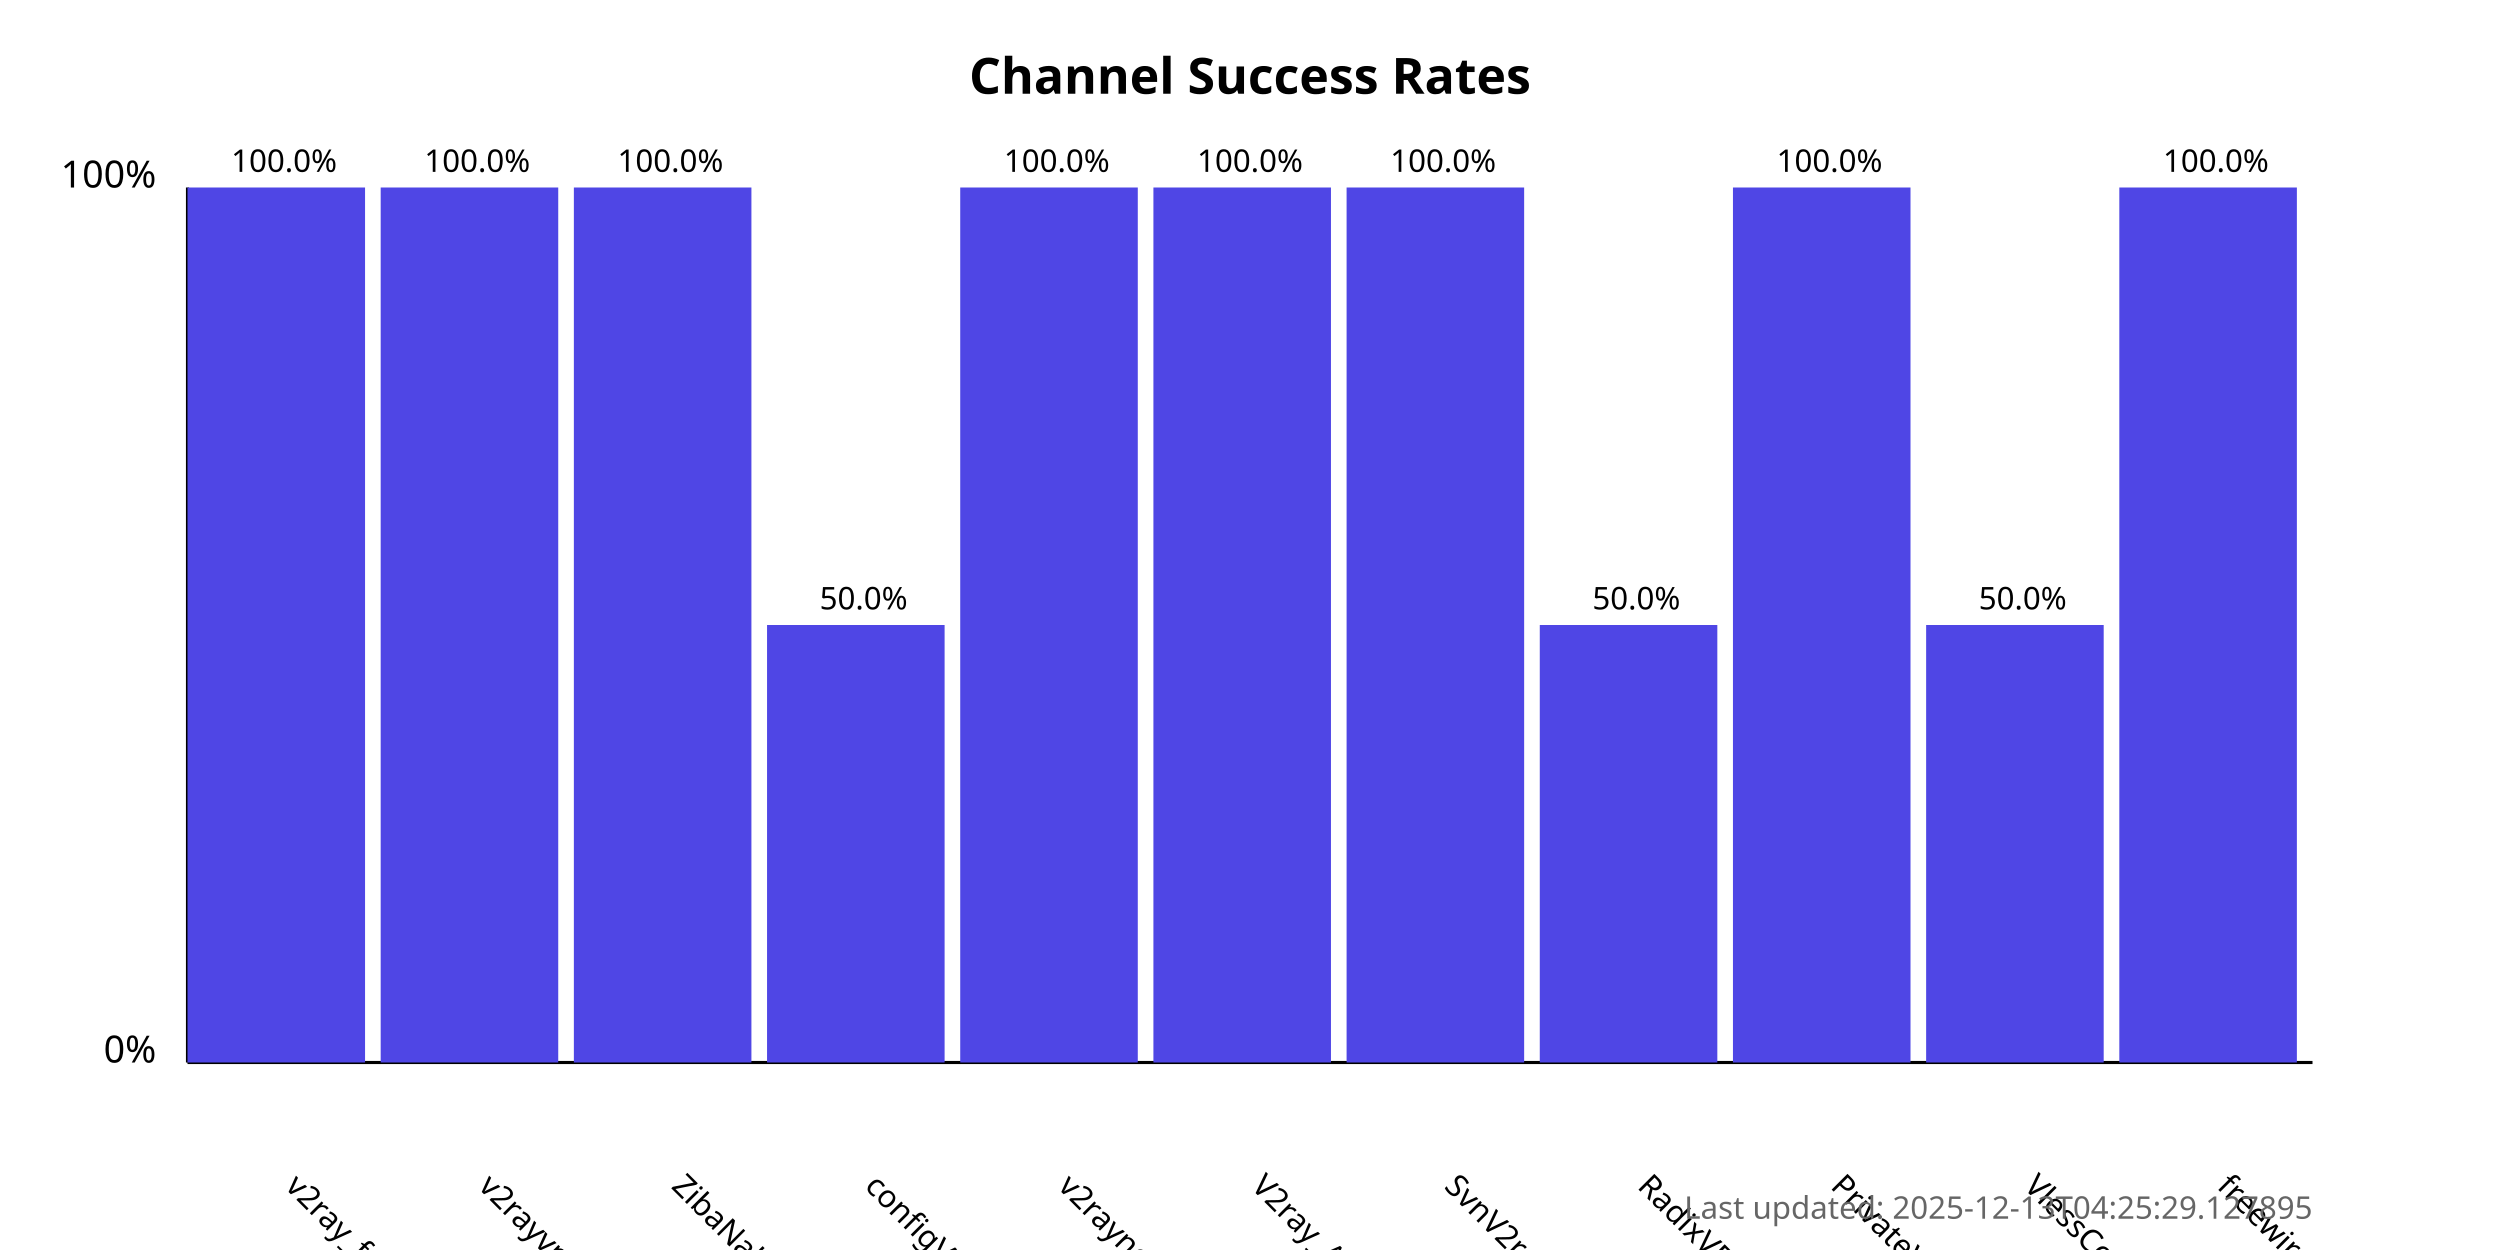
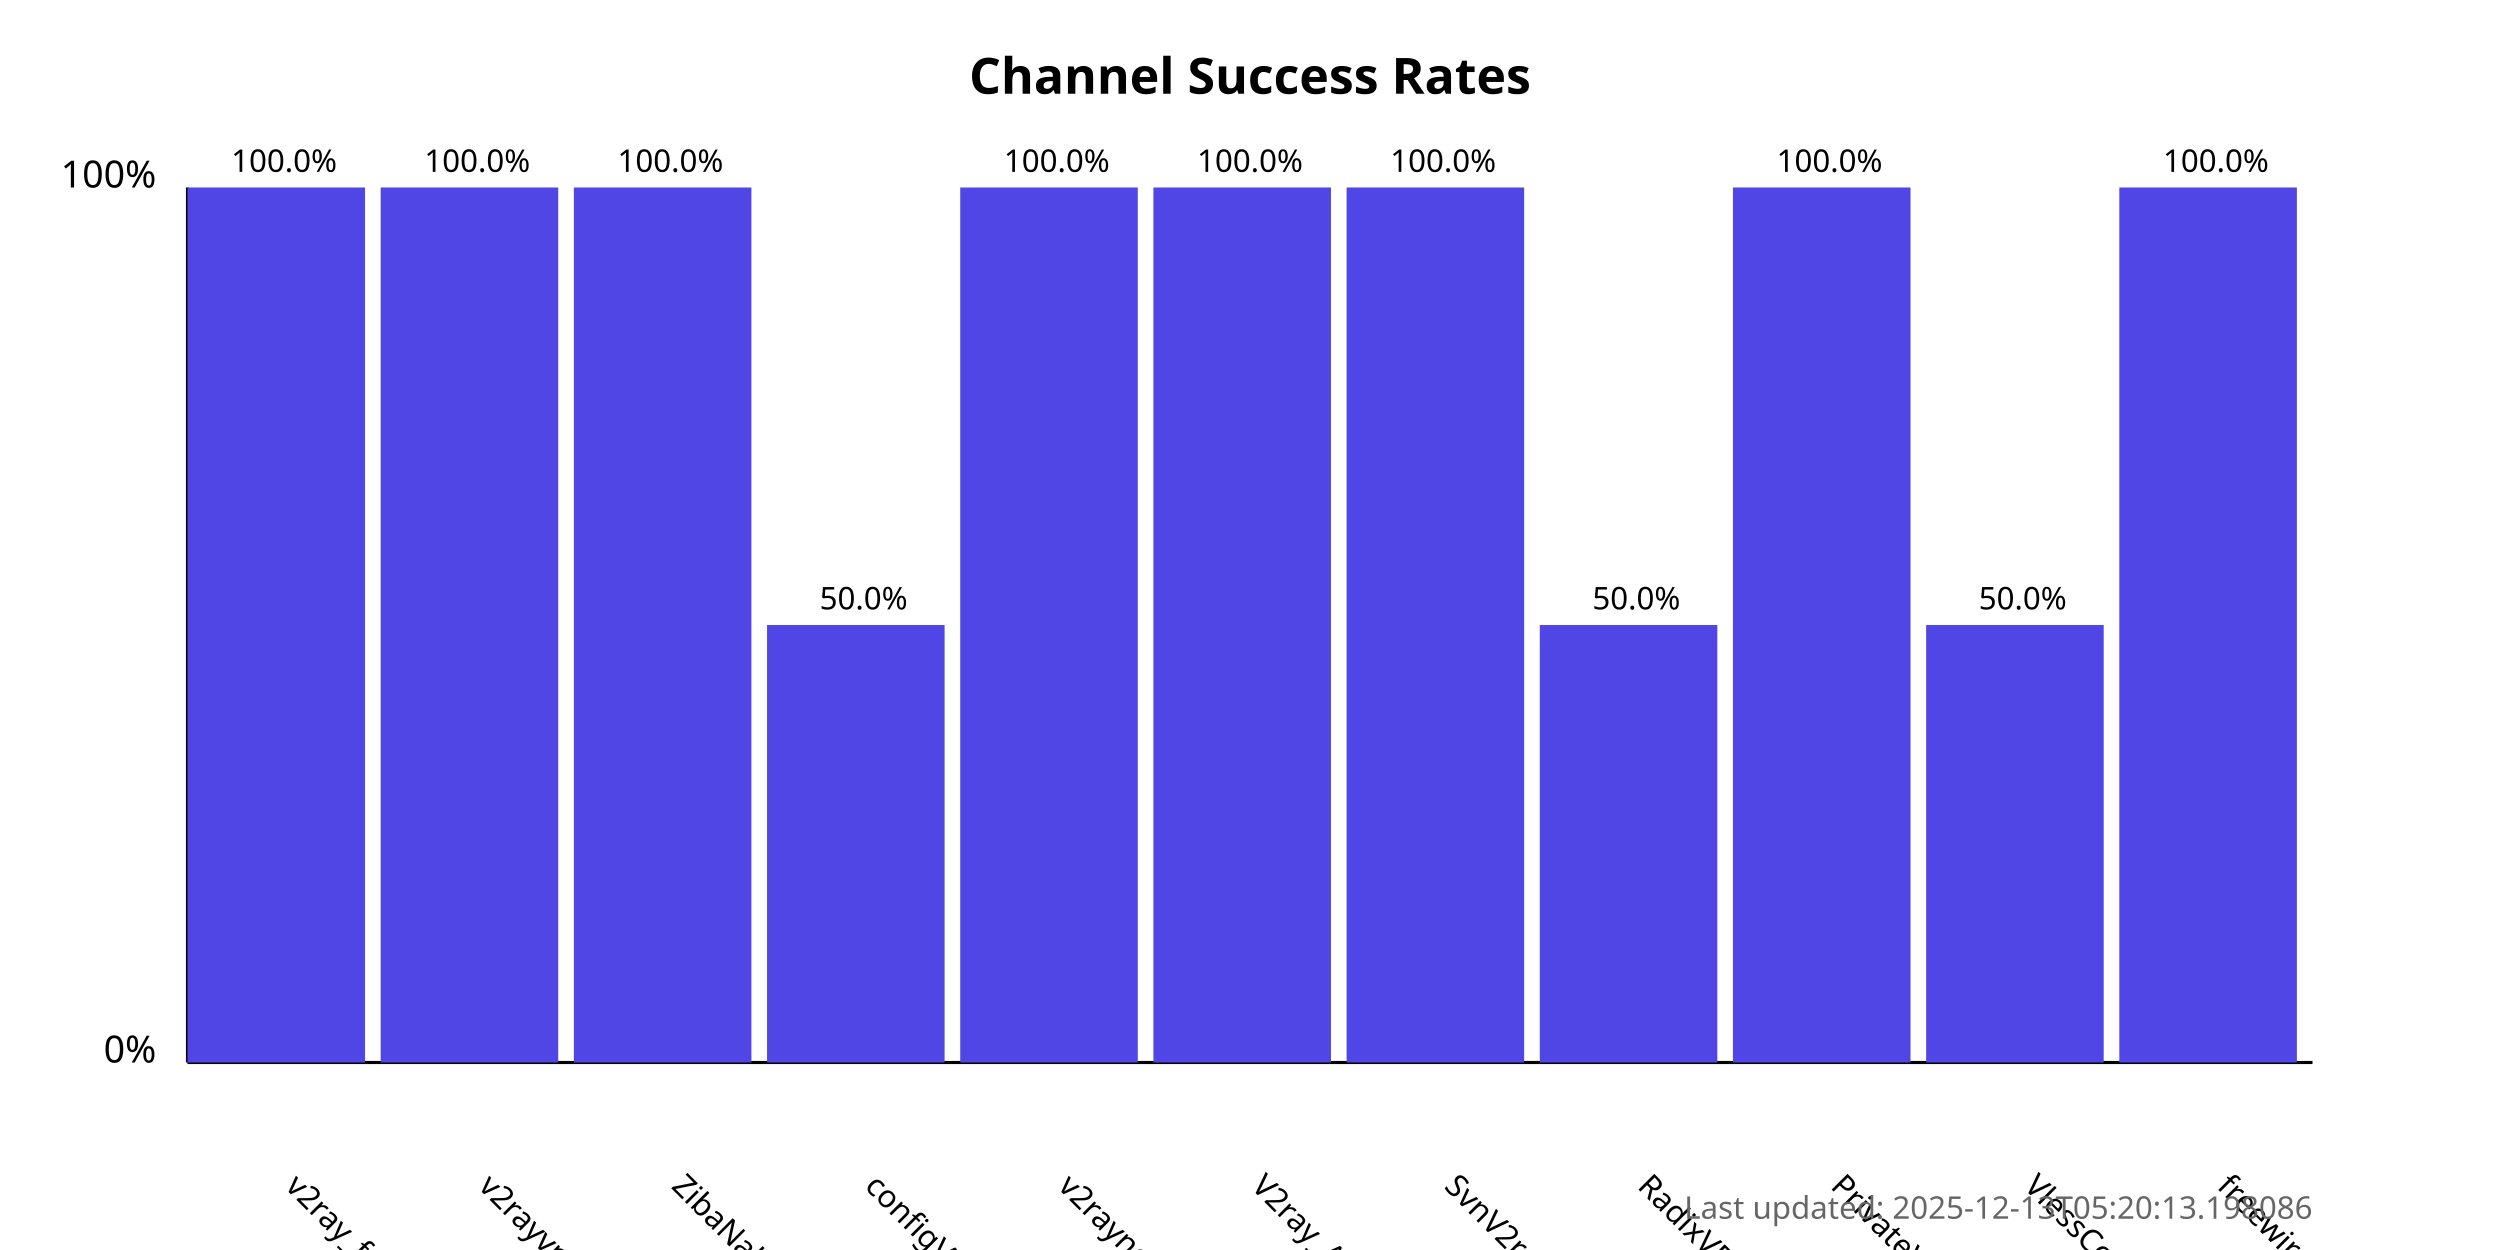
<svg xmlns="http://www.w3.org/2000/svg" width="800" height="400">
  <style>
            .chart-title { font: bold 16px sans-serif; }
            .axis-label { font: 12px sans-serif; }
            .tick-label { font: 10px sans-serif; }
            .bar { fill: #4f46e5; }
            .bar:hover { fill: #6366f1; }
            .timestamp { font: 10px sans-serif; fill: #666; }
        </style>
  <text x="400.0" y="30" text-anchor="middle" class="chart-title">
            Channel Success Rates
        </text>
  <line x1="60" y1="340" x2="60" y2="60" stroke="black" stroke-width="1" />
  <line x1="60" y1="340" x2="740" y2="340" stroke="black" stroke-width="1" />
  <text x="50" y="340" text-anchor="end" class="axis-label">0%</text>
  <text x="50" y="60" text-anchor="end" class="axis-label">100%</text>
  <g>
    <rect x="60" y="60.0" width="56.818" height="280.0" class="bar" />
    <text x="90.909" y="380" transform="rotate(45, 90.90909, 380)" text-anchor="start" class="tick-label">
                v2ray_free_conf
            </text>
    <text x="90.909" y="55.0" text-anchor="middle" class="tick-label">
                100.0%
            </text>
  </g>
  <g>
    <rect x="121.818" y="60.0" width="56.818" height="280.0" class="bar" />
    <text x="152.727" y="380" transform="rotate(45, 152.7273, 380)" text-anchor="start" class="tick-label">
                v2rayvpno
            </text>
    <text x="152.727" y="55.0" text-anchor="middle" class="tick-label">
                100.0%
            </text>
  </g>
  <g>
    <rect x="183.636" y="60.0" width="56.818" height="280.0" class="bar" />
    <text x="214.545" y="380" transform="rotate(45, 214.5455, 380)" text-anchor="start" class="tick-label">
                ZibaNabz
            </text>
    <text x="214.545" y="55.0" text-anchor="middle" class="tick-label">
                100.0%
            </text>
  </g>
  <g>
    <rect x="245.455" y="200.0" width="56.818" height="140.0" class="bar" />
    <text x="276.364" y="380" transform="rotate(45, 276.3636, 380)" text-anchor="start" class="tick-label">
                configV2rayForFree
            </text>
    <text x="276.364" y="195.0" text-anchor="middle" class="tick-label">
                50.0%
            </text>
  </g>
  <g>
    <rect x="307.273" y="60.0" width="56.818" height="280.0" class="bar" />
    <text x="338.182" y="380" transform="rotate(45, 338.1818, 380)" text-anchor="start" class="tick-label">
                v2rayngvpn
            </text>
    <text x="338.182" y="55.0" text-anchor="middle" class="tick-label">
                100.0%
            </text>
  </g>
  <g>
    <rect x="369.091" y="60.0" width="56.818" height="280.0" class="bar" />
    <text x="400.0" y="380" transform="rotate(45, 400.0, 380)" text-anchor="start" class="tick-label">
                V2ray_Alpha
            </text>
    <text x="400.0" y="55.0" text-anchor="middle" class="tick-label">
                100.0%
            </text>
  </g>
  <g>
    <rect x="430.909" y="60.0" width="56.818" height="280.0" class="bar" />
    <text x="461.818" y="380" transform="rotate(45, 461.8182, 380)" text-anchor="start" class="tick-label">
                SvnV2ray
            </text>
    <text x="461.818" y="55.0" text-anchor="middle" class="tick-label">
                100.0%
            </text>
  </g>
  <g>
    <rect x="492.727" y="200.0" width="56.818" height="140.0" class="bar" />
    <text x="523.636" y="380" transform="rotate(45, 523.6364, 380)" text-anchor="start" class="tick-label">
                RadixVPN
            </text>
    <text x="523.636" y="195.0" text-anchor="middle" class="tick-label">
                50.0%
            </text>
  </g>
  <g>
    <rect x="554.545" y="60.0" width="56.818" height="280.0" class="bar" />
    <text x="585.455" y="380" transform="rotate(45, 585.4545, 380)" text-anchor="start" class="tick-label">
                PrivateVPNs
            </text>
    <text x="585.455" y="55.0" text-anchor="middle" class="tick-label">
                100.0%
            </text>
  </g>
  <g>
    <rect x="616.364" y="200.0" width="56.818" height="140.0" class="bar" />
    <text x="647.273" y="380" transform="rotate(45, 647.2727, 380)" text-anchor="start" class="tick-label">
                VlessConfig
            </text>
    <text x="647.273" y="195.0" text-anchor="middle" class="tick-label">
                50.0%
            </text>
  </g>
  <g>
    <rect x="678.182" y="60.0" width="56.818" height="280.0" class="bar" />
    <text x="709.091" y="380" transform="rotate(45, 709.0909, 380)" text-anchor="start" class="tick-label">
                freewireguard
            </text>
    <text x="709.091" y="55.0" text-anchor="middle" class="tick-label">
                100.0%
            </text>
  </g>
  <text x="740" y="390" text-anchor="end" class="timestamp">
-             Last updated: 2025-12-13T04:25:29.127895
+             Last updated: 2025-12-13T05:20:13.198086
        </text>
</svg>
